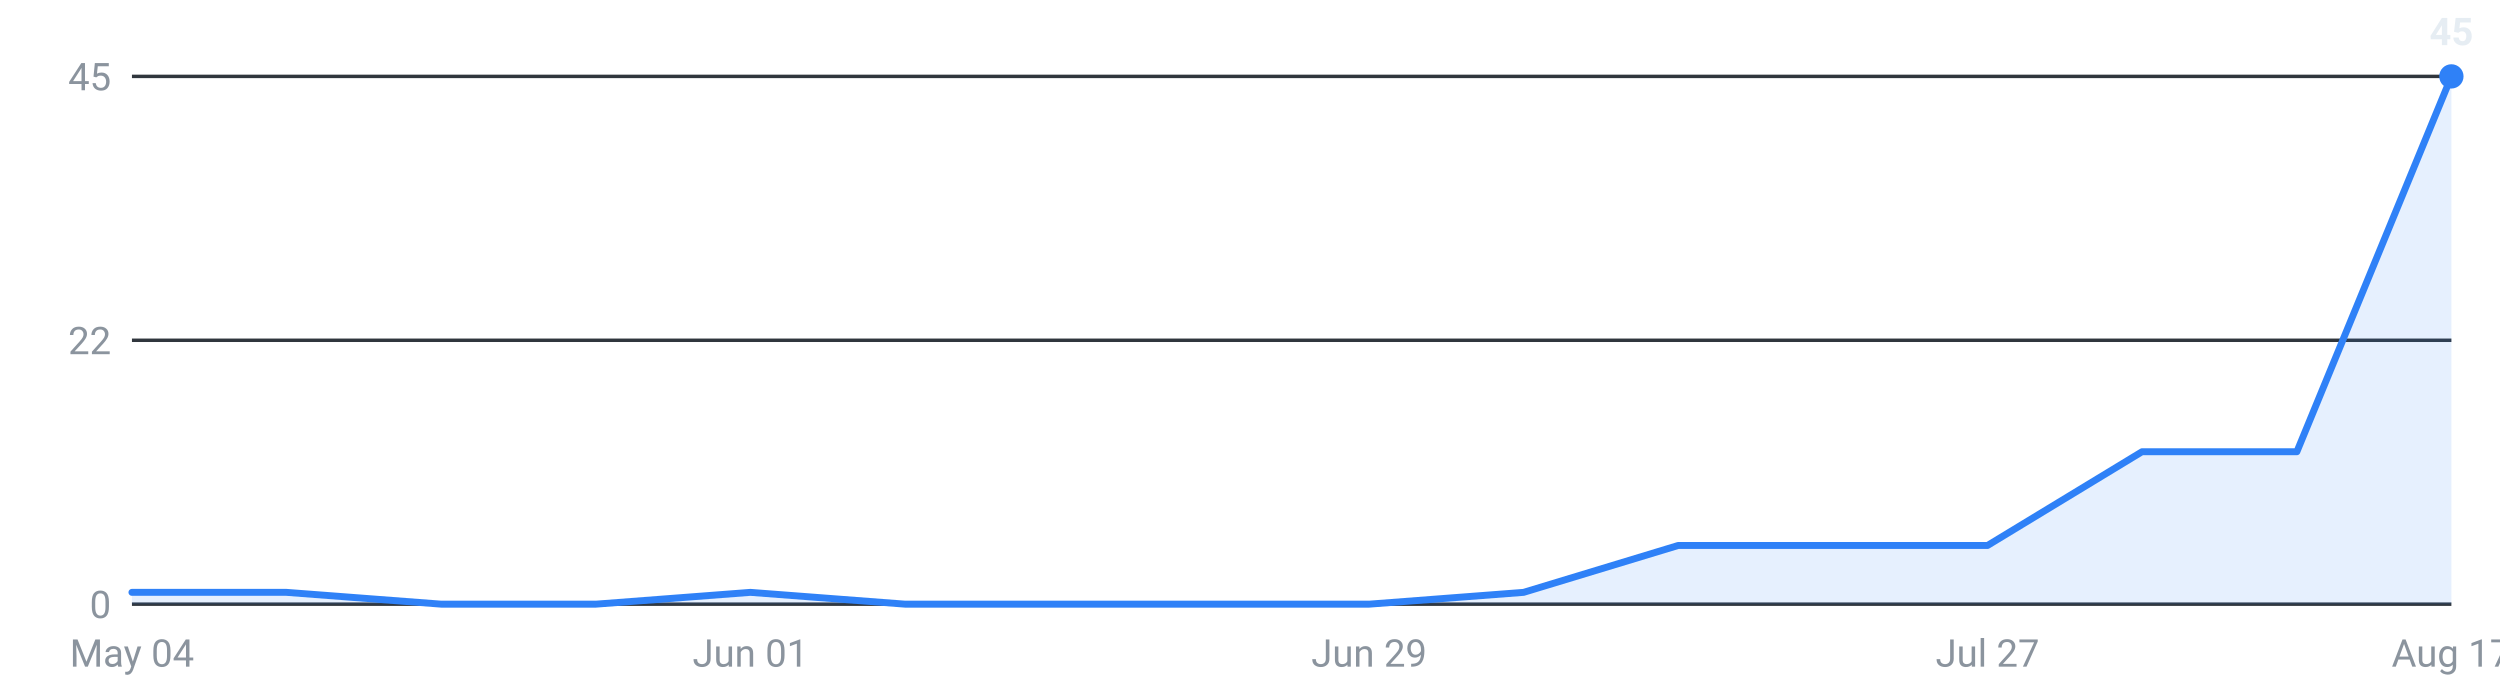
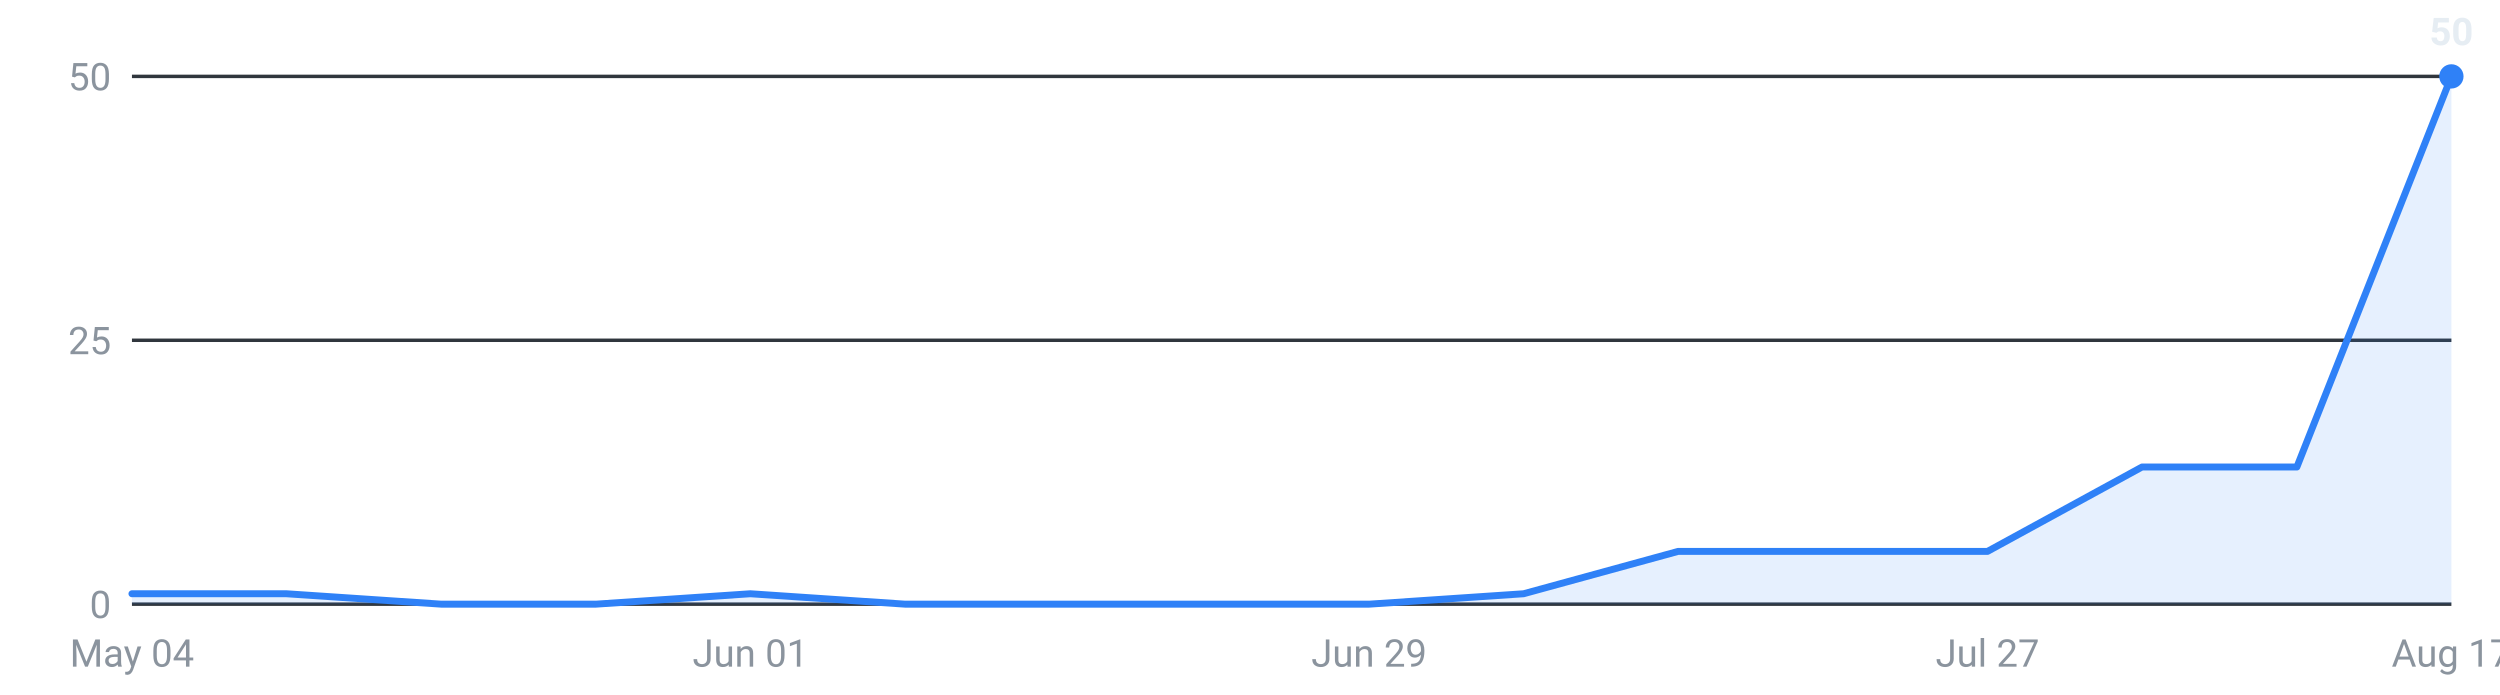
<svg xmlns="http://www.w3.org/2000/svg" viewBox="0 0 720 200" width="720" height="200" role="img" aria-label="Internships posted per week, last 16 weeks">
  <g font-family="-apple-system,Segoe UI,Roboto,sans-serif" font-size="11">
    <line x1="38" y1="174.0" x2="706" y2="174.0" stroke="#30363d" stroke-width="1" />
    <text x="32" y="178.0" text-anchor="end" fill="#8b949e">0</text>
    <line x1="38" y1="98.0" x2="706" y2="98.0" stroke="#30363d" stroke-width="1" />
-     <text x="32" y="102.0" text-anchor="end" fill="#8b949e">22</text>
+     <text x="32" y="102.0" text-anchor="end" fill="#8b949e">25</text>
    <line x1="38" y1="22.0" x2="706" y2="22.0" stroke="#30363d" stroke-width="1" />
-     <text x="32" y="26.0" text-anchor="end" fill="#8b949e">45</text>
-     <path d="M38.0,174 L38.0,170.6 L82.5,170.6 L127.1,174.0 L171.6,174.0 L216.1,170.6 L260.7,174.0 L305.2,174.0 L349.7,174.0 L394.3,174.0 L438.8,170.6 L483.3,157.1 L527.9,157.1 L572.4,157.1 L616.9,130.1 L661.5,130.1 L706.0,22.0 L706.0,174 Z" fill="#2f81f7" fill-opacity="0.12" />
-     <polyline points="38.0,170.6 82.5,170.6 127.1,174.0 171.6,174.0 216.1,170.6 260.7,174.0 305.2,174.0 349.7,174.0 394.3,174.0 438.8,170.6 483.3,157.1 527.9,157.1 572.4,157.1 616.9,130.1 661.5,130.1 706.0,22.0" fill="none" stroke="#2f81f7" stroke-width="2" stroke-linejoin="round" stroke-linecap="round" />
+     <text x="32" y="26.0" text-anchor="end" fill="#8b949e">50</text>
+     <path d="M38.0,174 L38.0,171.0 L82.5,171.0 L127.1,174.0 L171.6,174.0 L216.1,171.0 L260.7,174.0 L305.2,174.0 L349.7,174.0 L394.3,174.0 L438.8,171.0 L483.3,158.8 L527.9,158.8 L572.4,158.8 L616.9,134.5 L661.5,134.5 L706.0,22.0 L706.0,174 Z" fill="#2f81f7" fill-opacity="0.12" />
+     <polyline points="38.0,171.0 82.5,171.0 127.1,174.0 171.6,174.0 216.1,171.0 260.7,174.0 305.2,174.0 349.7,174.0 394.3,174.0 438.8,171.0 483.3,158.8 527.9,158.8 572.4,158.8 616.9,134.5 661.5,134.5 706.0,22.0" fill="none" stroke="#2f81f7" stroke-width="2" stroke-linejoin="round" stroke-linecap="round" />
    <circle cx="706.0" cy="22.0" r="3.5" fill="#2f81f7" />
-     <text x="706.0" y="13.0" text-anchor="middle" fill="#e6edf3" font-weight="600">45</text>
+     <text x="706.0" y="13.0" text-anchor="middle" fill="#e6edf3" font-weight="600">50</text>
    <text x="38.0" y="192" text-anchor="middle" fill="#8b949e">May 04</text>
    <text x="216.1" y="192" text-anchor="middle" fill="#8b949e">Jun 01</text>
    <text x="394.3" y="192" text-anchor="middle" fill="#8b949e">Jun 29</text>
    <text x="572.4" y="192" text-anchor="middle" fill="#8b949e">Jul 27</text>
    <text x="706.0" y="192" text-anchor="middle" fill="#8b949e">Aug 17</text>
  </g>
</svg>
